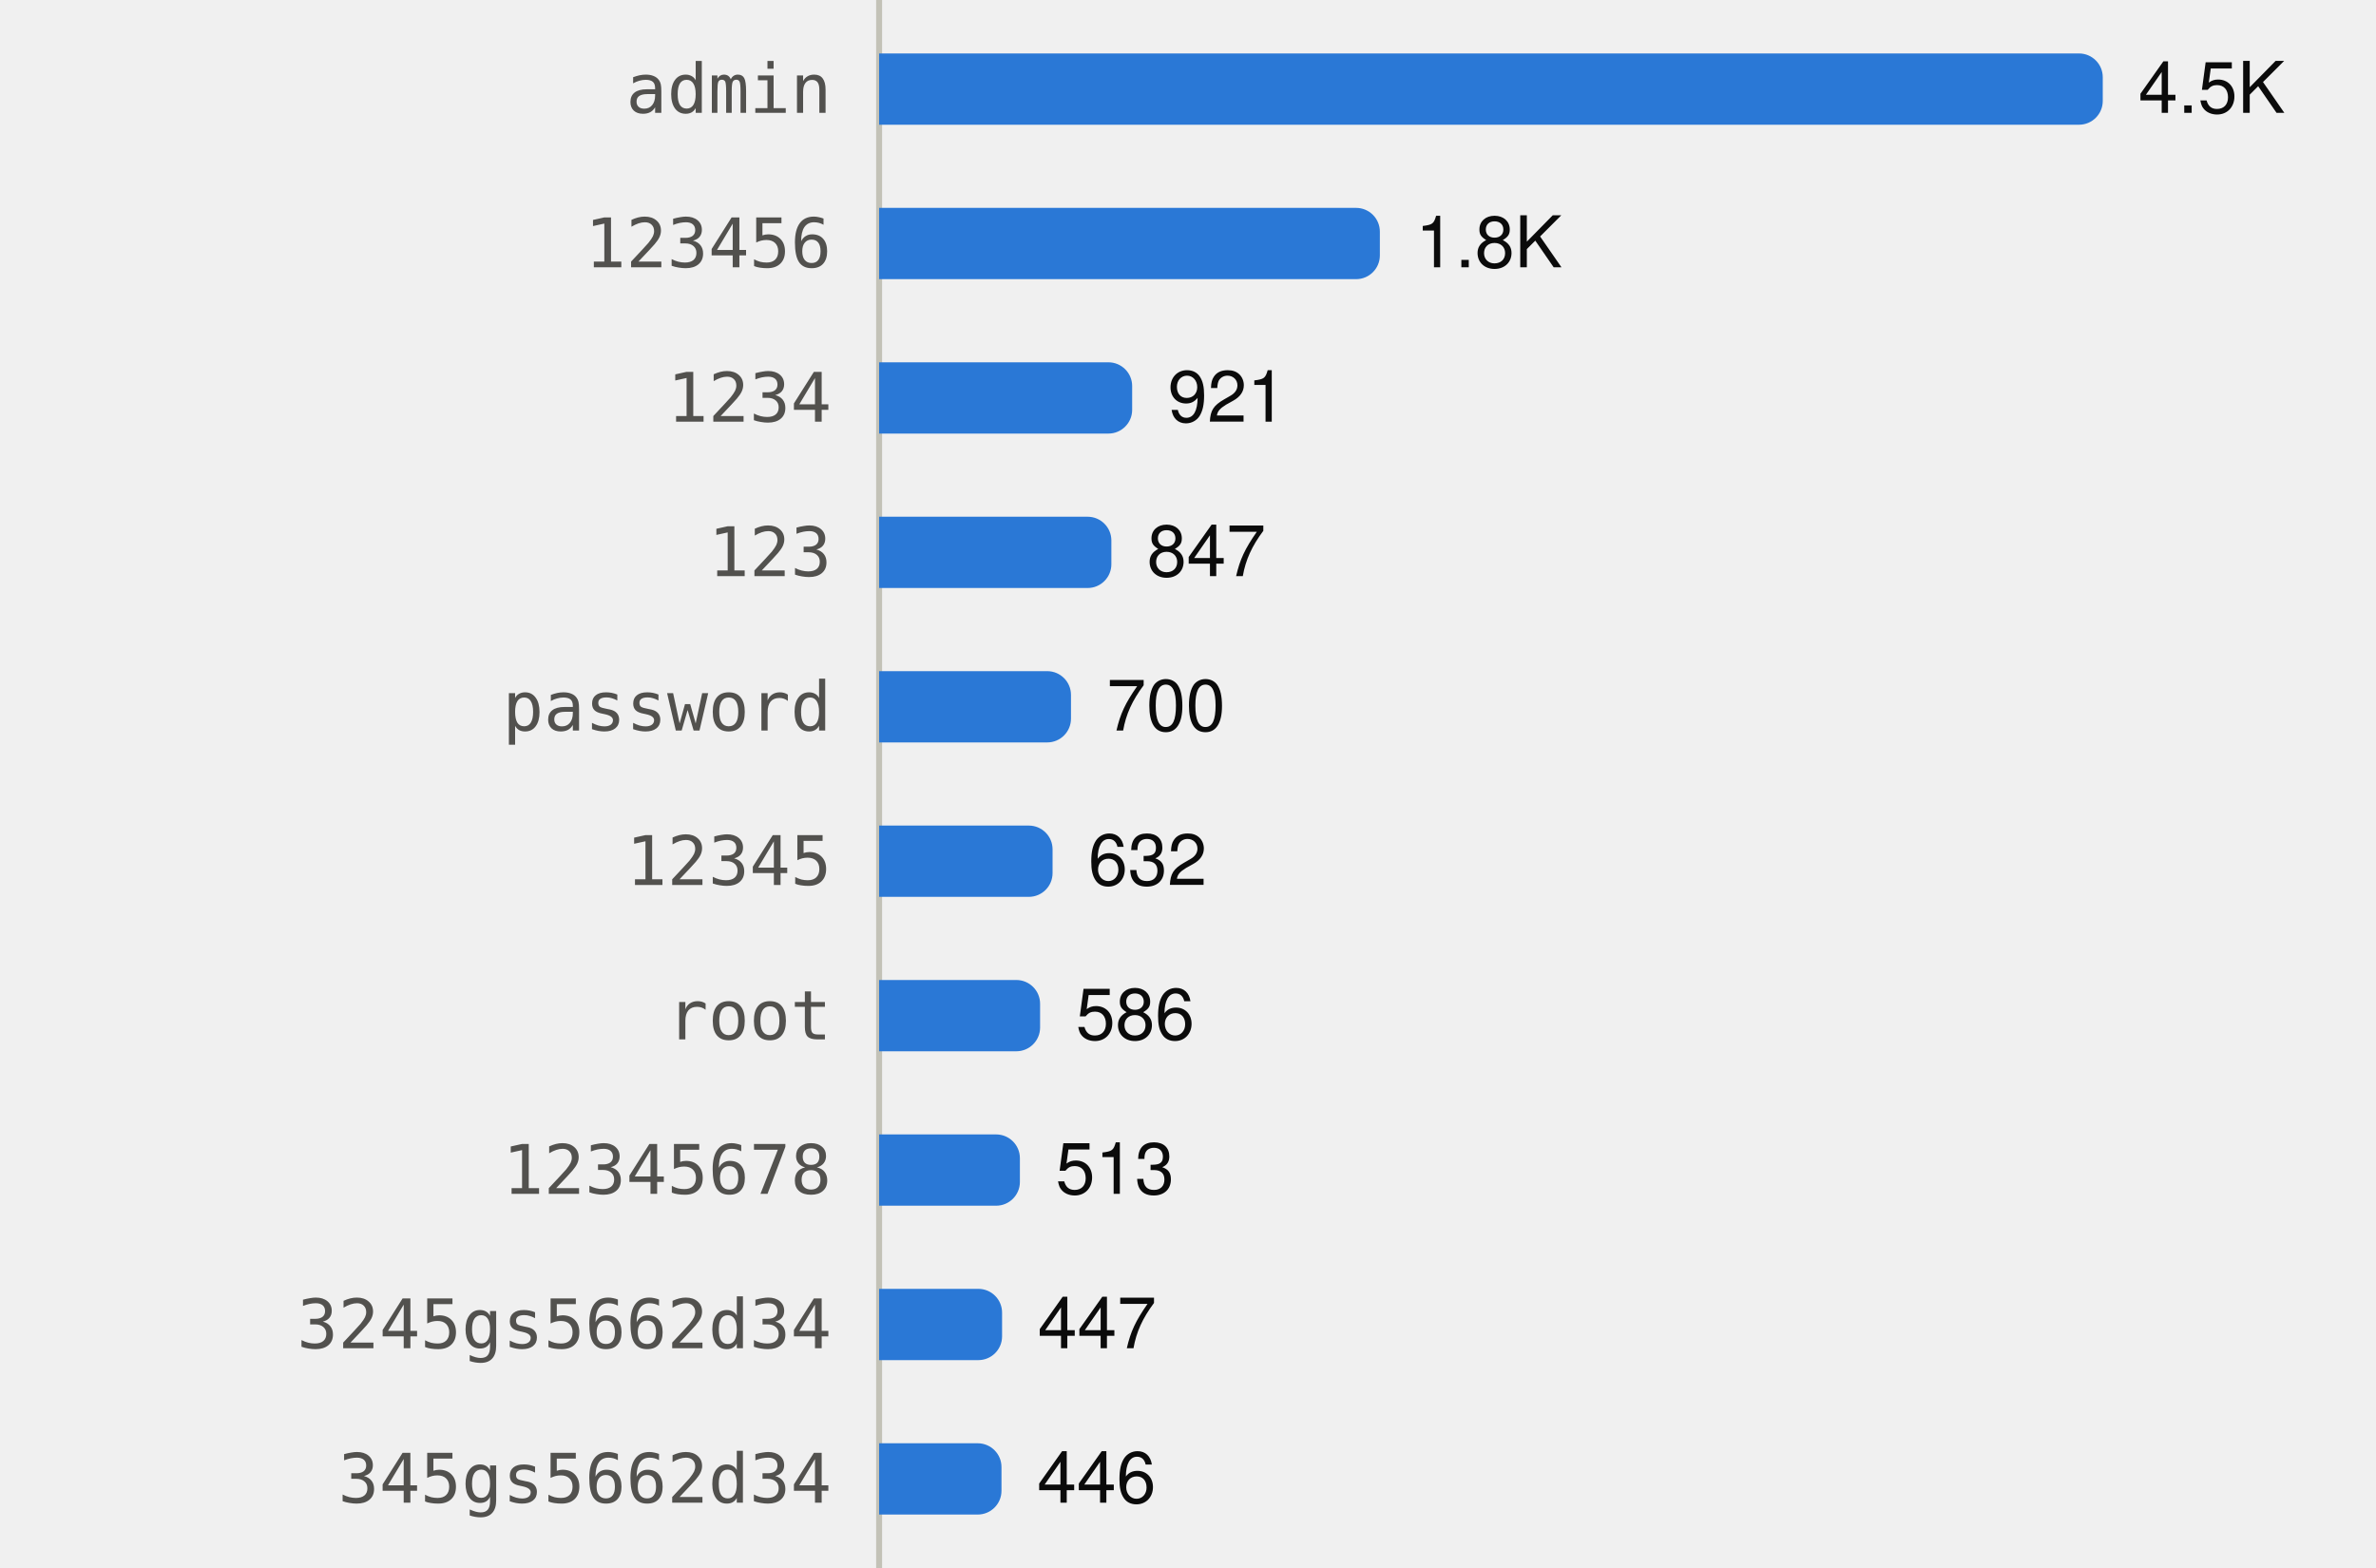
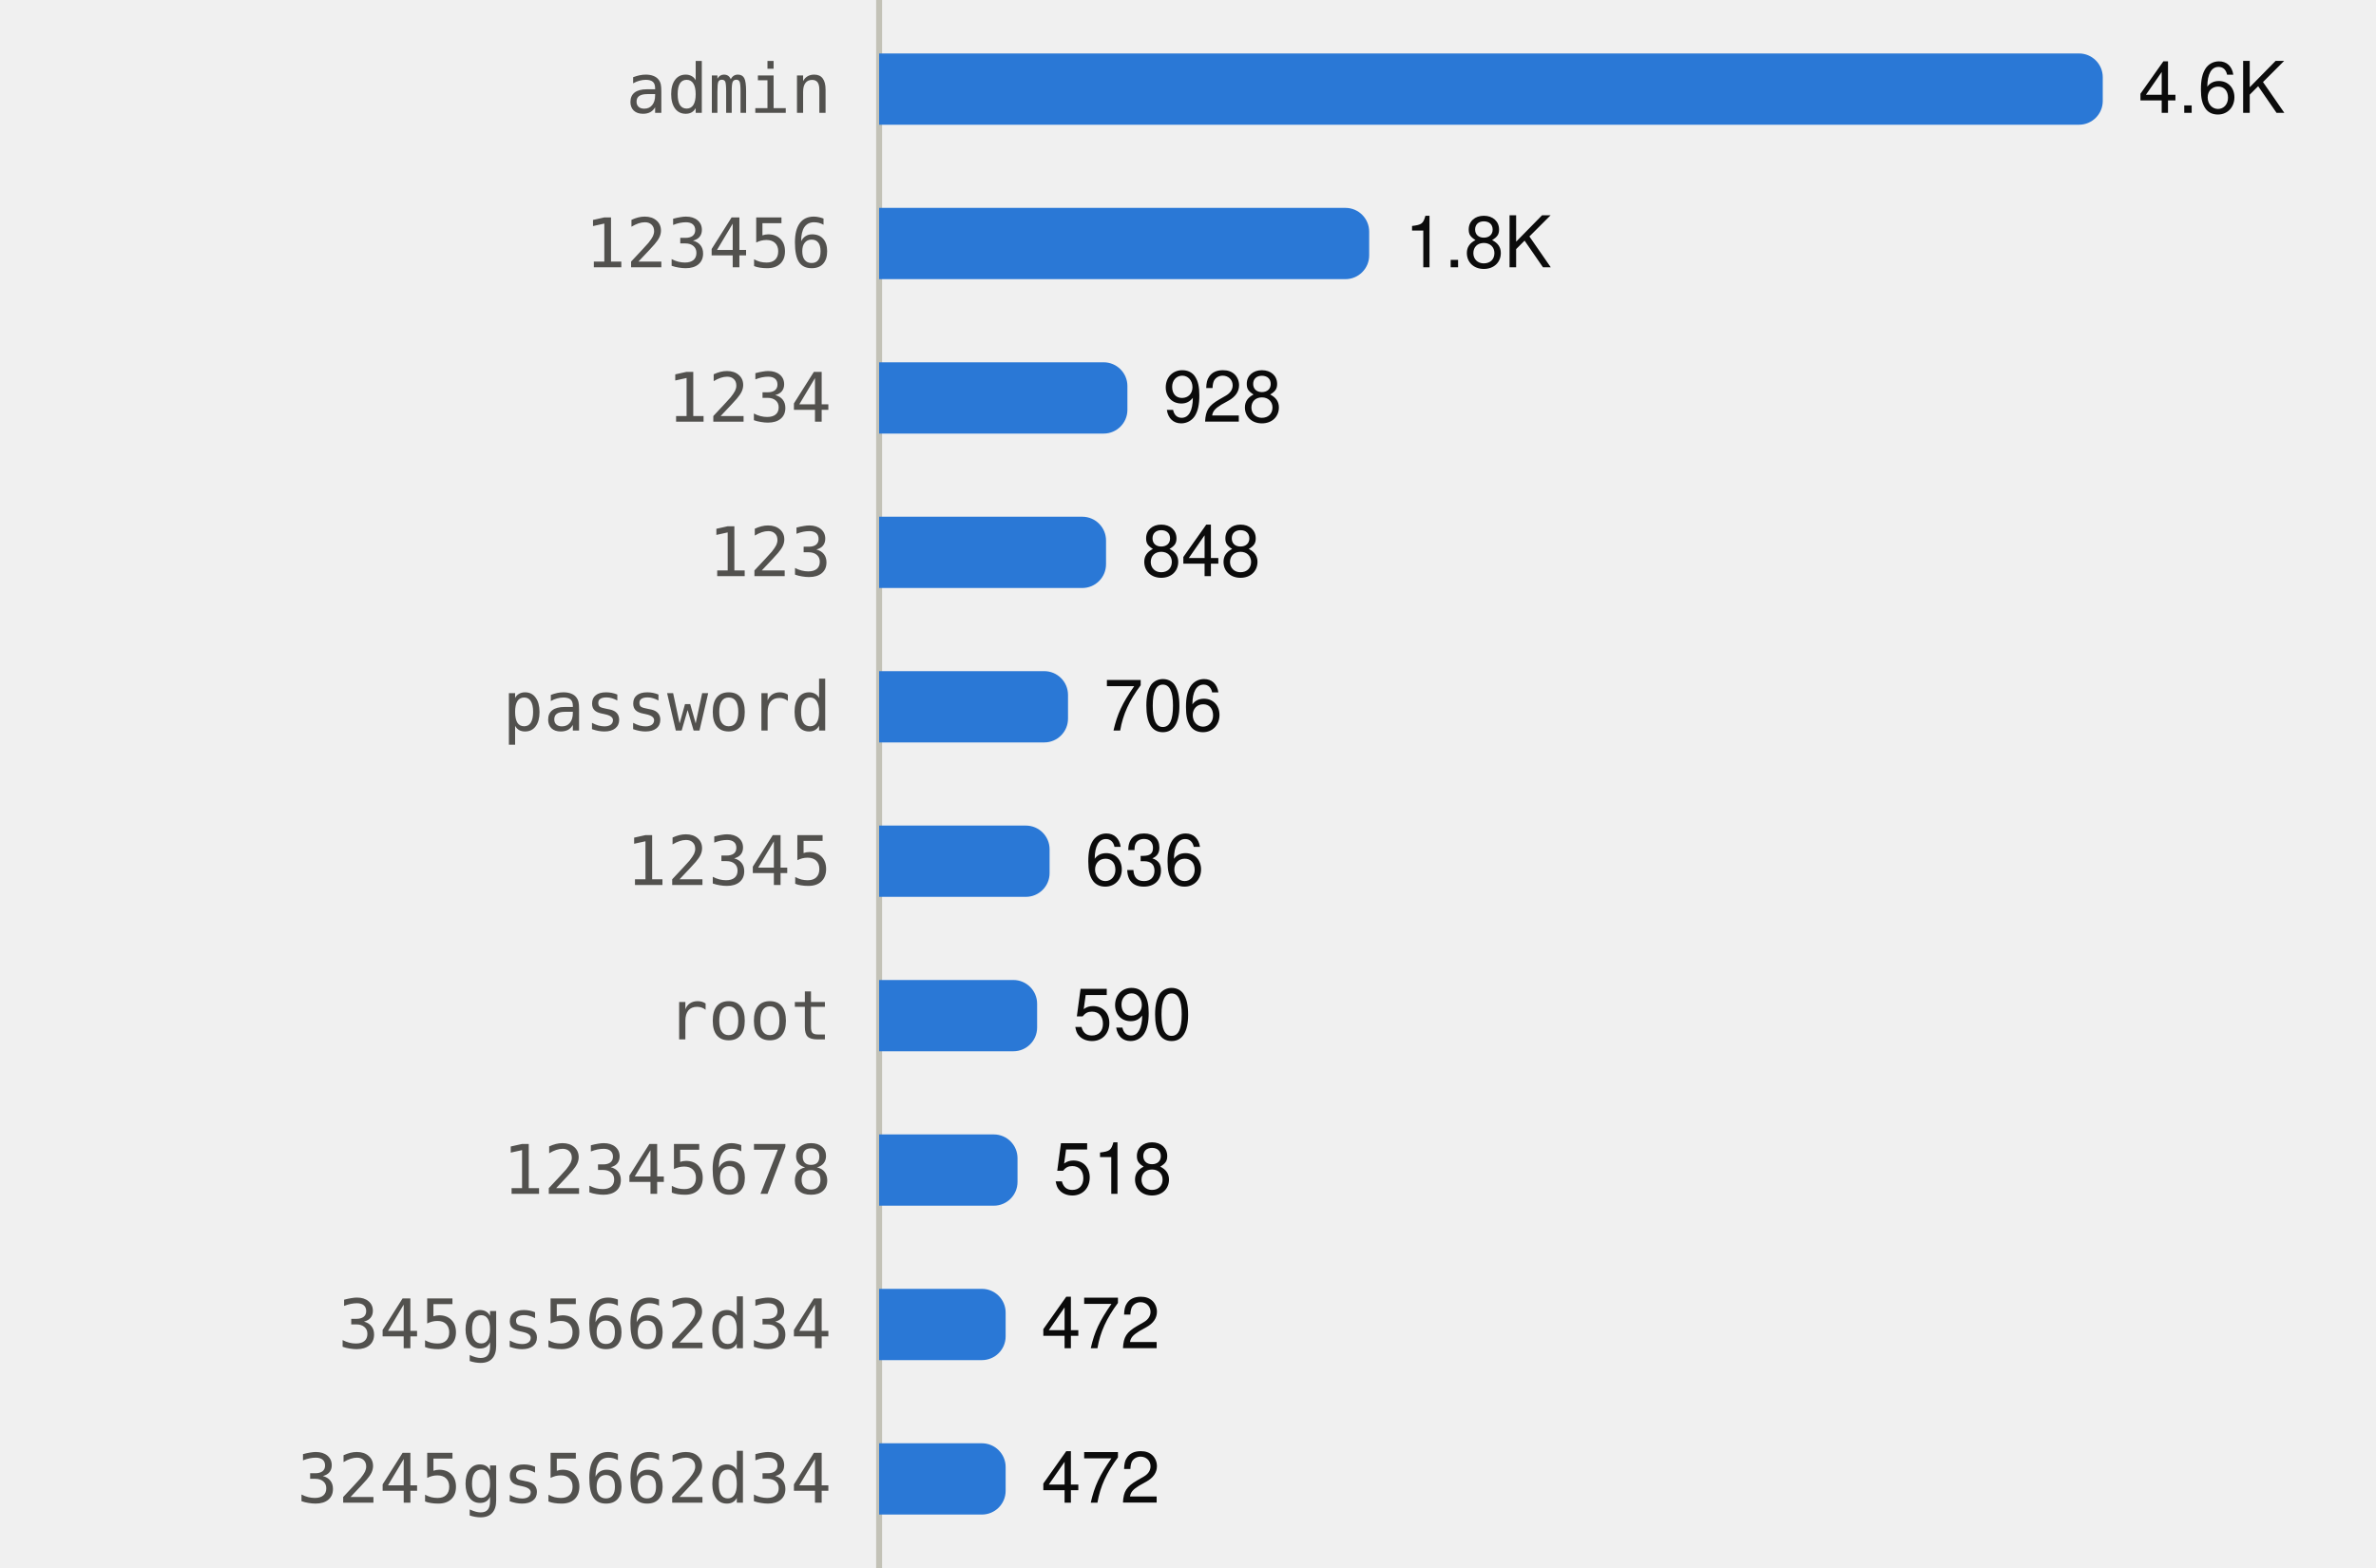
<svg xmlns="http://www.w3.org/2000/svg" viewBox="0 0 400 264" width="400" height="264" role="img">
  <style>
text{font-family:system-ui,-apple-system,"Segoe UI",Helvetica,Arial,sans-serif;font-size:12px}
.mono{font-family:ui-monospace,SFMono-Regular,Menlo,Consolas,monospace;font-size:11.5px}
.ink{fill:#0b0b0b}.ink2{fill:#52514e}.muted{fill:#898781}
.grid{stroke:#e1e0d9}.axis{stroke:#c3c2b7}
.mark{fill:#2a78d6}.line{stroke:#2a78d6;fill:none}.area{fill:#2a78d6;fill-opacity:.1}
.ring{stroke:#ffffff}
@media (prefers-color-scheme:dark){
.ink{fill:#f0efec}.ink2{fill:#c3c2b7}.grid{stroke:#2c2c2a}.axis{stroke:#383835}
.mark{fill:#3987e5}.line{stroke:#3987e5}.area{fill:#3987e5}.ring{stroke:#0d1117}}
</style>
  <line class="axis" x1="148" x2="148" y1="0" y2="264" />
  <text class="ink2 mono" x="140" y="19.0" text-anchor="end">admin</text>
  <path class="mark" d="M148.0,9.0H350.0A4,4 0 0 1 354.0,13.0V17.0A4,4 0 0 1 350.0,21.0H148.0Z" />
-   <text class="ink" x="360.0" y="19.0">4.5K</text>
+   <text class="ink" x="360.0" y="19.0">4.6K</text>
  <text class="ink2 mono" x="140" y="45.0" text-anchor="end">123456</text>
-   <path class="mark" d="M148.0,35.0H228.3A4,4 0 0 1 232.3,39.0V43.0A4,4 0 0 1 228.3,47.0H148.0Z" />
-   <text class="ink" x="238.3" y="45.0">1.8K</text>
+   <path class="mark" d="M148.0,35.0H226.5A4,4 0 0 1 230.5,39.0V43.0A4,4 0 0 1 226.5,47.0H148.0Z" />
+   <text class="ink" x="236.5" y="45.0">1.8K</text>
  <text class="ink2 mono" x="140" y="71.0" text-anchor="end">1234</text>
-   <path class="mark" d="M148.0,61.0H186.6A4,4 0 0 1 190.6,65.0V69.0A4,4 0 0 1 186.6,73.0H148.0Z" />
-   <text class="ink" x="196.6" y="71.0">921</text>
+   <path class="mark" d="M148.0,61.0H185.8A4,4 0 0 1 189.8,65.0V69.0A4,4 0 0 1 185.8,73.0H148.0Z" />
+   <text class="ink" x="195.8" y="71.0">928</text>
  <text class="ink2 mono" x="140" y="97.0" text-anchor="end">123</text>
-   <path class="mark" d="M148.0,87.0H183.1A4,4 0 0 1 187.1,91.0V95.0A4,4 0 0 1 183.1,99.0H148.0Z" />
-   <text class="ink" x="193.1" y="97.0">847</text>
+   <path class="mark" d="M148.0,87.0H182.2A4,4 0 0 1 186.2,91.0V95.0A4,4 0 0 1 182.2,99.0H148.0Z" />
+   <text class="ink" x="192.2" y="97.0">848</text>
  <text class="ink2 mono" x="140" y="123.0" text-anchor="end">password</text>
-   <path class="mark" d="M148.0,113.0H176.3A4,4 0 0 1 180.3,117.0V121.0A4,4 0 0 1 176.3,125.0H148.0Z" />
-   <text class="ink" x="186.3" y="123.0">700</text>
+   <path class="mark" d="M148.0,113.0H175.8A4,4 0 0 1 179.8,117.0V121.0A4,4 0 0 1 175.8,125.0H148.0Z" />
+   <text class="ink" x="185.8" y="123.0">706</text>
  <text class="ink2 mono" x="140" y="149.0" text-anchor="end">12345</text>
-   <path class="mark" d="M148.0,139.0H173.2A4,4 0 0 1 177.2,143.0V147.0A4,4 0 0 1 173.2,151.0H148.0Z" />
-   <text class="ink" x="183.2" y="149.0">632</text>
+   <path class="mark" d="M148.0,139.0H172.7A4,4 0 0 1 176.7,143.0V147.0A4,4 0 0 1 172.7,151.0H148.0Z" />
+   <text class="ink" x="182.7" y="149.0">636</text>
  <text class="ink2 mono" x="140" y="175.0" text-anchor="end">root</text>
-   <path class="mark" d="M148.0,165.0H171.1A4,4 0 0 1 175.1,169.0V173.0A4,4 0 0 1 171.1,177.0H148.0Z" />
-   <text class="ink" x="181.1" y="175.0">586</text>
+   <path class="mark" d="M148.0,165.0H170.6A4,4 0 0 1 174.6,169.0V173.0A4,4 0 0 1 170.6,177.0H148.0Z" />
+   <text class="ink" x="180.6" y="175.0">590</text>
  <text class="ink2 mono" x="140" y="201.0" text-anchor="end">12345678</text>
-   <path class="mark" d="M148.0,191.0H167.7A4,4 0 0 1 171.7,195.0V199.0A4,4 0 0 1 167.7,203.0H148.0Z" />
-   <text class="ink" x="177.7" y="201.0">513</text>
-   <text class="ink2 mono" x="140" y="227.0" text-anchor="end">3245gs5662d34</text>
-   <path class="mark" d="M148.0,217.0H164.7A4,4 0 0 1 168.7,221.0V225.0A4,4 0 0 1 164.7,229.0H148.0Z" />
-   <text class="ink" x="174.7" y="227.0">447</text>
-   <text class="ink2 mono" x="140" y="253.0" text-anchor="end">345gs5662d34</text>
-   <path class="mark" d="M148.0,243.0H164.6A4,4 0 0 1 168.6,247.0V251.0A4,4 0 0 1 164.6,255.0H148.0Z" />
-   <text class="ink" x="174.6" y="253.0">446</text>
+   <path class="mark" d="M148.0,191.0H167.3A4,4 0 0 1 171.3,195.0V199.0A4,4 0 0 1 167.3,203.0H148.0Z" />
+   <text class="ink" x="177.3" y="201.0">518</text>
+   <text class="ink2 mono" x="140" y="227.0" text-anchor="end">345gs5662d34</text>
+   <path class="mark" d="M148.0,217.0H165.3A4,4 0 0 1 169.3,221.0V225.0A4,4 0 0 1 165.3,229.0H148.0Z" />
+   <text class="ink" x="175.3" y="227.0">472</text>
+   <text class="ink2 mono" x="140" y="253.0" text-anchor="end">3245gs5662d34</text>
+   <path class="mark" d="M148.0,243.0H165.3A4,4 0 0 1 169.3,247.0V251.0A4,4 0 0 1 165.3,255.0H148.0Z" />
+   <text class="ink" x="175.3" y="253.0">472</text>
</svg>
